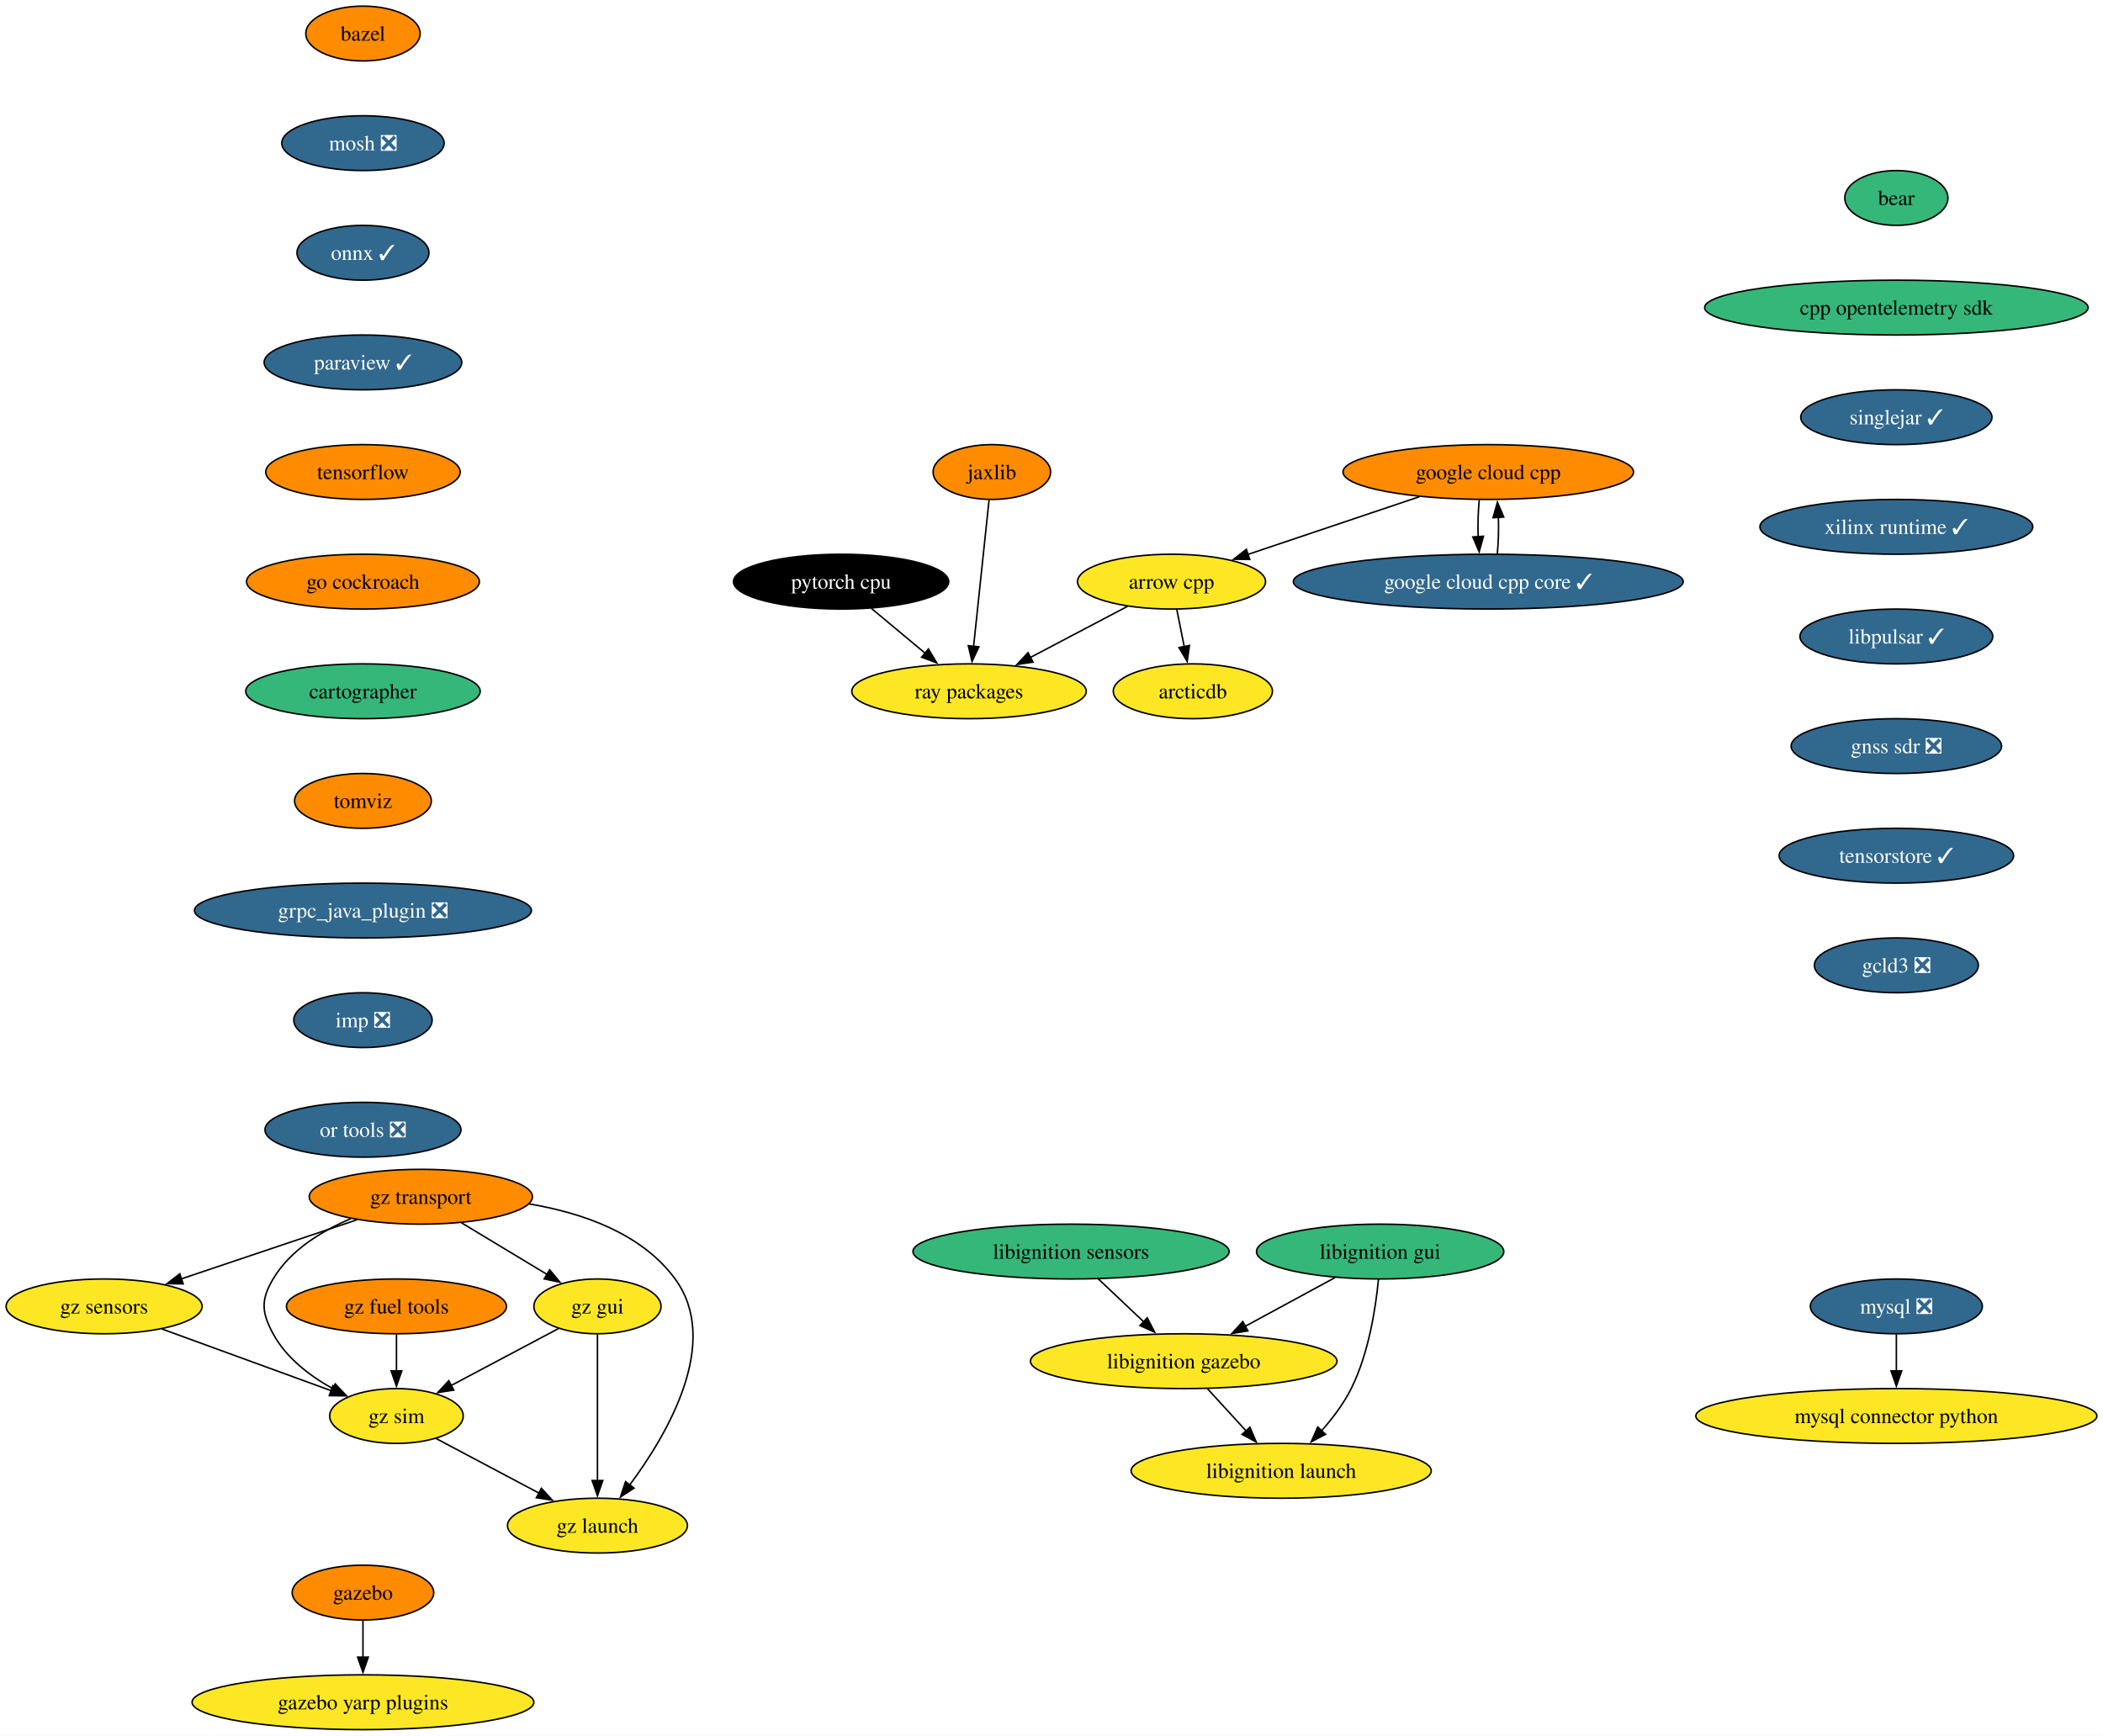
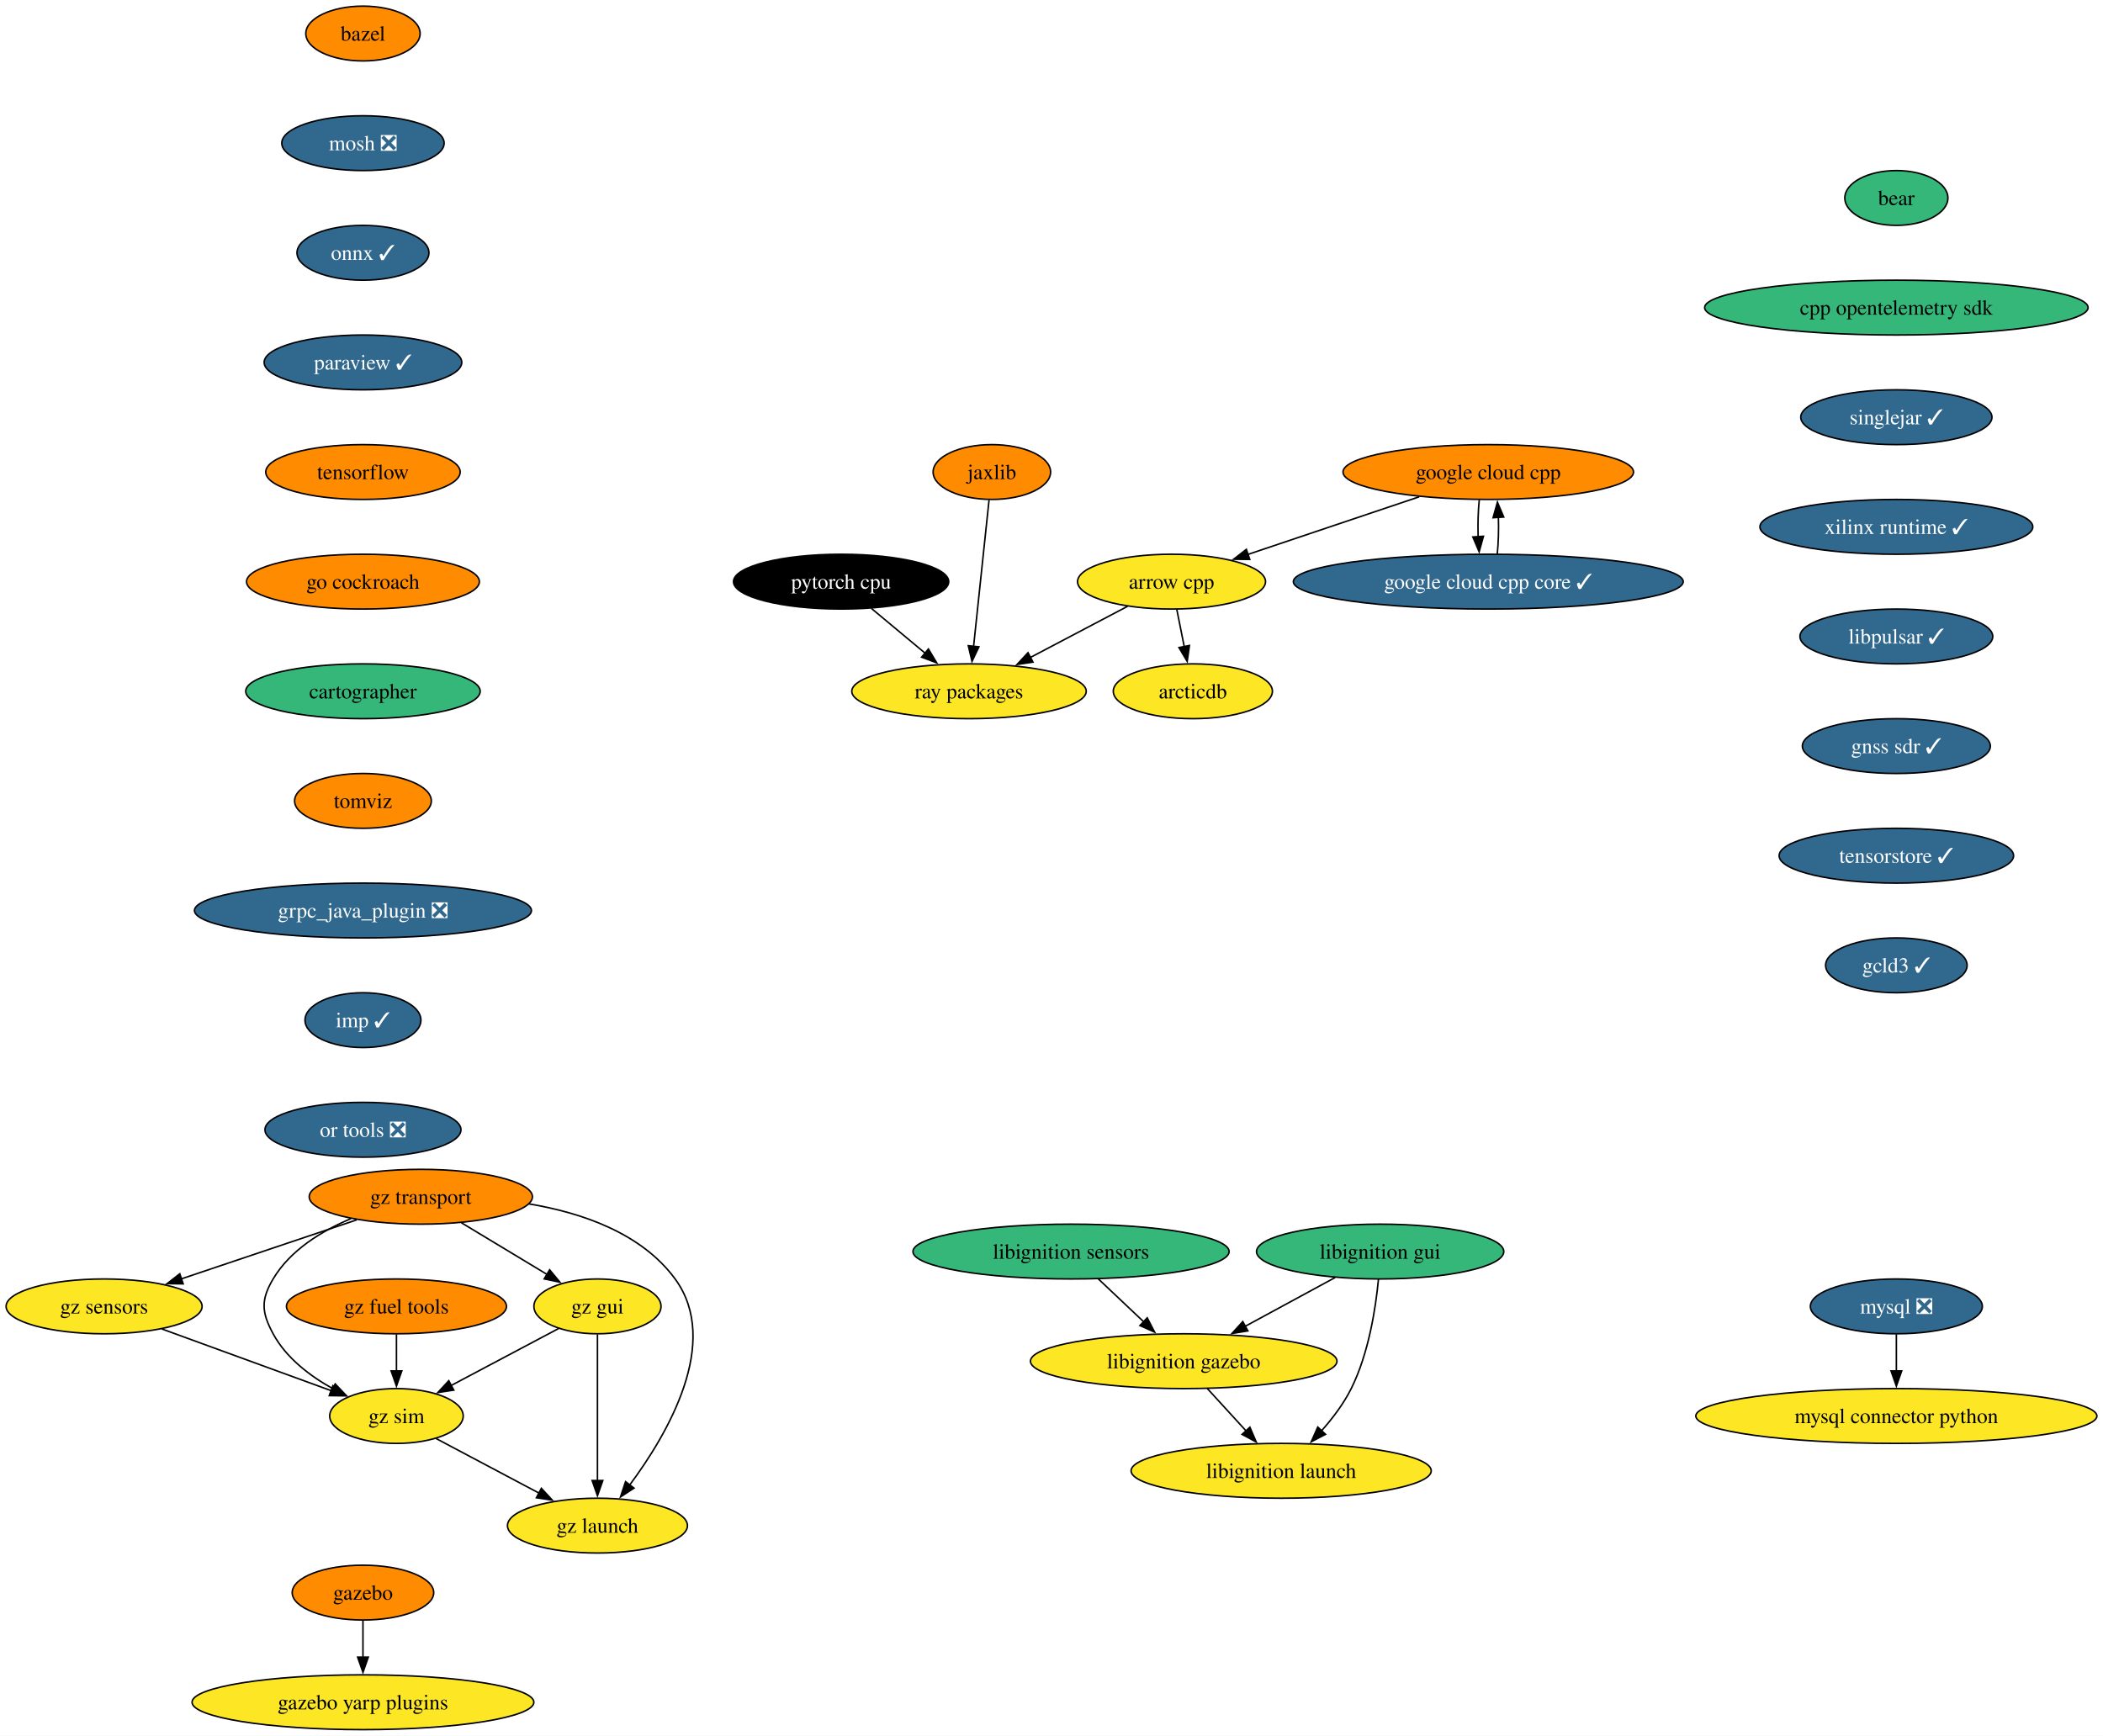
<svg xmlns="http://www.w3.org/2000/svg" xmlns:xlink="http://www.w3.org/1999/xlink" width="1381pt" height="1140pt" viewBox="0.00 0.00 1381.06 1140.00">
  <g id="graph0" class="graph" transform="scale(1 1) rotate(0) translate(4 1136)">
    <polygon fill="white" stroke="none" points="-4,4 -4,-1136 1377.06,-1136 1377.06,4 -4,4" />
    <g id="node1" class="node">
      <g id="a_node1">
        <a xlink:href="https://github.com/conda-forge/arrow-cpp-feedstock" xlink:title="arrow cpp">
          <ellipse fill="#fde725" stroke="black" cx="765.36" cy="-754" rx="61.73" ry="18" />
          <text text-anchor="middle" x="765.36" y="-749.33" font-family="Times,serif" font-size="14.00">arrow cpp</text>
        </a>
      </g>
    </g>
    <g id="node2" class="node">
      <g id="a_node2">
        <a xlink:href="https://github.com/conda-forge/ray-packages-feedstock" xlink:title="ray packages">
          <ellipse fill="#fde725" stroke="black" cx="632.36" cy="-682" rx="76.99" ry="18" />
          <text text-anchor="middle" x="632.36" y="-677.33" font-family="Times,serif" font-size="14.00">ray packages</text>
        </a>
      </g>
    </g>
    <g id="edge1" class="edge">
      <path fill="none" stroke="black" d="M736.5,-737.81C717.81,-727.97 693.2,-715.02 672.6,-704.18" />
      <polygon fill="black" stroke="black" points="674.37,-701.15 663.89,-699.59 671.11,-707.35 674.37,-701.15" />
    </g>
    <g id="node3" class="node">
      <g id="a_node3">
        <a xlink:href="https://github.com/conda-forge/arcticdb-feedstock" xlink:title="arcticdb">
          <ellipse fill="#fde725" stroke="black" cx="779.36" cy="-682" rx="52.26" ry="18" />
          <text text-anchor="middle" x="779.36" y="-677.33" font-family="Times,serif" font-size="14.00">arcticdb</text>
        </a>
      </g>
    </g>
    <g id="edge2" class="edge">
      <path fill="none" stroke="black" d="M768.82,-735.7C770.3,-728.32 772.06,-719.52 773.71,-711.25" />
      <polygon fill="black" stroke="black" points="777.11,-712.08 775.64,-701.59 770.25,-710.71 777.11,-712.08" />
    </g>
    <g id="node4" class="node">
      <g id="a_node4">
        <a xlink:href="https://github.com/conda-forge/bazel-feedstock" xlink:title="bazel">
          <ellipse fill="#ff8c00" stroke="black" cx="234.36" cy="-1114" rx="37.53" ry="18" />
          <text text-anchor="middle" x="234.36" y="-1109.33" font-family="Times,serif" font-size="14.00">bazel</text>
        </a>
      </g>
    </g>
    <g id="node5" class="node">
      <g id="a_node5">
        <a xlink:href="https://github.com/conda-forge/mosh-feedstock/pull/37" xlink:title="mosh ❎">
          <ellipse fill="#31688e" stroke="black" cx="234.36" cy="-1042" rx="53.31" ry="18" />
          <text text-anchor="middle" x="234.36" y="-1037.33" font-family="Times,serif" font-size="14.00" fill="white">mosh ❎</text>
        </a>
      </g>
    </g>
    <g id="node6" class="node">
      <g id="a_node6">
        <a xlink:href="https://github.com/conda-forge/onnx-feedstock/pull/107" xlink:title="onnx ✓">
          <ellipse fill="#31688e" stroke="black" cx="234.36" cy="-970" rx="43.32" ry="18" />
          <text text-anchor="middle" x="234.36" y="-965.33" font-family="Times,serif" font-size="14.00" fill="white">onnx ✓</text>
        </a>
      </g>
    </g>
    <g id="node9" class="node">
      <g id="a_node9">
        <a xlink:href="https://github.com/conda-forge/paraview-feedstock/pull/230" xlink:title="paraview ✓">
          <ellipse fill="#31688e" stroke="black" cx="234.36" cy="-898" rx="64.89" ry="18" />
          <text text-anchor="middle" x="234.36" y="-893.33" font-family="Times,serif" font-size="14.00" fill="white">paraview ✓</text>
        </a>
      </g>
    </g>
    <g id="node7" class="node">
      <g id="a_node7">
        <a xlink:href="https://github.com/conda-forge/mysql-feedstock/pull/92" xlink:title="mysql ❎">
          <ellipse fill="#31688e" stroke="black" cx="1241.36" cy="-278" rx="56.47" ry="18" />
          <text text-anchor="middle" x="1241.36" y="-273.32" font-family="Times,serif" font-size="14.00" fill="white">mysql ❎</text>
        </a>
      </g>
    </g>
    <g id="node8" class="node">
      <g id="a_node8">
        <a xlink:href="https://github.com/conda-forge/mysql-connector-python-feedstock" xlink:title="mysql connector python">
          <ellipse fill="#fde725" stroke="black" cx="1241.36" cy="-206" rx="131.7" ry="18" />
          <text text-anchor="middle" x="1241.36" y="-201.32" font-family="Times,serif" font-size="14.00">mysql connector python</text>
        </a>
      </g>
    </g>
    <g id="edge5" class="edge">
      <path fill="none" stroke="black" d="M1241.36,-259.7C1241.36,-252.41 1241.36,-243.73 1241.36,-235.54" />
      <polygon fill="black" stroke="black" points="1244.86,-235.62 1241.36,-225.62 1237.86,-235.62 1244.86,-235.62" />
    </g>
    <g id="node10" class="node">
      <g id="a_node10">
        <a xlink:href="https://github.com/conda-forge/tensorflow-feedstock" xlink:title="tensorflow">
          <ellipse fill="#ff8c00" stroke="black" cx="234.36" cy="-826" rx="63.84" ry="18" />
          <text text-anchor="middle" x="234.36" y="-821.33" font-family="Times,serif" font-size="14.00">tensorflow</text>
        </a>
      </g>
    </g>
    <g id="node11" class="node">
      <g id="a_node11">
        <a xlink:href="https://github.com/conda-forge/go-cockroach-feedstock" xlink:title="go cockroach">
          <ellipse fill="#ff8c00" stroke="black" cx="234.36" cy="-754" rx="76.46" ry="18" />
          <text text-anchor="middle" x="234.36" y="-749.33" font-family="Times,serif" font-size="14.00">go cockroach</text>
        </a>
      </g>
    </g>
    <g id="node18" class="node">
      <g id="a_node18">
        <a xlink:href="https://github.com/conda-forge/cartographer-feedstock" xlink:title="cartographer">
          <ellipse fill="#35b779" stroke="black" cx="234.36" cy="-682" rx="76.99" ry="18" />
          <text text-anchor="middle" x="234.36" y="-677.33" font-family="Times,serif" font-size="14.00">cartographer</text>
        </a>
      </g>
    </g>
    <g id="node12" class="node">
      <g id="a_node12">
        <a xlink:href="https://github.com/conda-forge/pytorch-cpu-feedstock" xlink:title="pytorch cpu">
          <ellipse fill="#000000" stroke="black" cx="548.36" cy="-754" rx="70.68" ry="18" />
          <text text-anchor="middle" x="548.36" y="-749.33" font-family="Times,serif" font-size="14.00" fill="white">pytorch cpu</text>
        </a>
      </g>
    </g>
    <g id="edge9" class="edge">
      <path fill="none" stroke="black" d="M568.27,-736.41C578.86,-727.58 592.07,-716.57 603.75,-706.84" />
      <polygon fill="black" stroke="black" points="605.7,-709.77 611.14,-700.68 601.22,-704.39 605.7,-709.77" />
    </g>
    <g id="node13" class="node">
      <g id="a_node13">
        <a xlink:href="https://github.com/conda-forge/jaxlib-feedstock" xlink:title="jaxlib">
          <ellipse fill="#ff8c00" stroke="black" cx="647.36" cy="-826" rx="38.58" ry="18" />
          <text text-anchor="middle" x="647.36" y="-821.33" font-family="Times,serif" font-size="14.00">jaxlib</text>
        </a>
      </g>
    </g>
    <g id="edge10" class="edge">
      <path fill="none" stroke="black" d="M645.52,-807.59C642.99,-783.61 638.4,-740.14 635.36,-711.42" />
      <polygon fill="black" stroke="black" points="638.86,-711.19 634.33,-701.62 631.9,-711.93 638.86,-711.19" />
    </g>
    <g id="node14" class="node">
      <g id="a_node14">
        <a xlink:href="https://github.com/conda-forge/gazebo-feedstock" xlink:title="gazebo">
          <ellipse fill="#ff8c00" stroke="black" cx="234.36" cy="-90" rx="46.47" ry="18" />
          <text text-anchor="middle" x="234.36" y="-85.33" font-family="Times,serif" font-size="14.00">gazebo</text>
        </a>
      </g>
    </g>
    <g id="node15" class="node">
      <g id="a_node15">
        <a xlink:href="https://github.com/conda-forge/gazebo-yarp-plugins-feedstock" xlink:title="gazebo yarp plugins">
          <ellipse fill="#fde725" stroke="black" cx="234.36" cy="-18" rx="112.24" ry="18" />
          <text text-anchor="middle" x="234.36" y="-13.32" font-family="Times,serif" font-size="14.00">gazebo yarp plugins</text>
        </a>
      </g>
    </g>
    <g id="edge11" class="edge">
      <path fill="none" stroke="black" d="M234.36,-71.7C234.36,-64.41 234.36,-55.73 234.36,-47.54" />
      <polygon fill="black" stroke="black" points="237.86,-47.62 234.36,-37.62 230.86,-47.62 237.86,-47.62" />
    </g>
    <g id="node16" class="node">
      <g id="a_node16">
        <a xlink:href="https://github.com/conda-forge/google-cloud-cpp-feedstock" xlink:title="google cloud cpp">
          <ellipse fill="#ff8c00" stroke="black" cx="973.36" cy="-826" rx="95.4" ry="18" />
          <text text-anchor="middle" x="973.36" y="-821.33" font-family="Times,serif" font-size="14.00">google cloud cpp</text>
        </a>
      </g>
    </g>
    <g id="edge12" class="edge">
      <path fill="none" stroke="black" d="M927.97,-809.72C894.75,-798.54 849.68,-783.38 815.42,-771.85" />
      <polygon fill="black" stroke="black" points="816.73,-768.59 806.13,-768.72 814.5,-775.23 816.73,-768.59" />
    </g>
    <g id="node17" class="node">
      <g id="a_node17">
        <a xlink:href="https://github.com/conda-forge/google-cloud-cpp-core-feedstock/pull/6" xlink:title="google cloud cpp core ✓">
          <ellipse fill="#31688e" stroke="black" cx="973.36" cy="-754" rx="128.02" ry="18" />
          <text text-anchor="middle" x="973.36" y="-749.33" font-family="Times,serif" font-size="14.00" fill="white">google cloud cpp core ✓</text>
        </a>
      </g>
    </g>
    <g id="edge13" class="edge">
      <path fill="none" stroke="black" d="M967.45,-807.7C966.69,-800.41 966.45,-791.73 966.71,-783.54" />
      <polygon fill="black" stroke="black" points="970.2,-783.82 967.37,-773.61 963.22,-783.36 970.2,-783.82" />
    </g>
    <g id="edge14" class="edge">
      <path fill="none" stroke="black" d="M979.26,-772.1C980.02,-779.37 980.27,-788.04 980.01,-796.24" />
      <polygon fill="black" stroke="black" points="976.52,-795.98 979.37,-806.19 983.51,-796.43 976.52,-795.98" />
    </g>
    <g id="node19" class="node">
      <g id="a_node19">
        <a xlink:href="https://github.com/conda-forge/tomviz-feedstock" xlink:title="tomviz">
          <ellipse fill="#ff8c00" stroke="black" cx="234.36" cy="-610" rx="44.9" ry="18" />
          <text text-anchor="middle" x="234.36" y="-605.33" font-family="Times,serif" font-size="14.00">tomviz</text>
        </a>
      </g>
    </g>
    <g id="node20" class="node">
      <g id="a_node20">
        <a xlink:href="https://github.com/conda-forge/grpc_java_plugin-feedstock/pull/77" xlink:title="grpc_java_plugin ❎">
          <ellipse fill="#31688e" stroke="black" cx="234.36" cy="-538" rx="110.66" ry="18" />
          <text text-anchor="middle" x="234.36" y="-533.33" font-family="Times,serif" font-size="14.00" fill="white">grpc_java_plugin ❎</text>
        </a>
      </g>
    </g>
    <g id="node25" class="node">
      <g id="a_node25">
-         <a xlink:href="https://github.com/conda-forge/imp-feedstock/pull/41" xlink:title="imp ❎">
-           <ellipse fill="#31688e" stroke="black" cx="234.36" cy="-466" rx="45.42" ry="18" />
-           <text text-anchor="middle" x="234.36" y="-461.32" font-family="Times,serif" font-size="14.00" fill="white">imp ❎</text>
+         <a xlink:href="https://github.com/conda-forge/imp-feedstock/pull/41" xlink:title="imp ✓">
+           <ellipse fill="#31688e" stroke="black" cx="234.36" cy="-466" rx="38.06" ry="18" />
+           <text text-anchor="middle" x="234.36" y="-461.32" font-family="Times,serif" font-size="14.00" fill="white">imp ✓</text>
        </a>
      </g>
    </g>
    <g id="node21" class="node">
      <g id="a_node21">
        <a xlink:href="https://github.com/conda-forge/libignition-sensors-feedstock" xlink:title="libignition sensors">
          <ellipse fill="#35b779" stroke="black" cx="699.36" cy="-314" rx="103.82" ry="18" />
          <text text-anchor="middle" x="699.36" y="-309.32" font-family="Times,serif" font-size="14.00">libignition sensors</text>
        </a>
      </g>
    </g>
    <g id="node22" class="node">
      <g id="a_node22">
        <a xlink:href="https://github.com/conda-forge/libignition-gazebo-feedstock" xlink:title="libignition gazebo">
          <ellipse fill="#fde725" stroke="black" cx="773.36" cy="-242" rx="100.66" ry="18" />
          <text text-anchor="middle" x="773.36" y="-237.32" font-family="Times,serif" font-size="14.00">libignition gazebo</text>
        </a>
      </g>
    </g>
    <g id="edge18" class="edge">
      <path fill="none" stroke="black" d="M717.27,-296.05C726.21,-287.61 737.18,-277.22 747.05,-267.89" />
      <polygon fill="black" stroke="black" points="749.4,-270.49 754.26,-261.07 744.59,-265.4 749.4,-270.49" />
    </g>
    <g id="node23" class="node">
      <g id="a_node23">
        <a xlink:href="https://github.com/conda-forge/libignition-launch-feedstock" xlink:title="libignition launch">
          <ellipse fill="#fde725" stroke="black" cx="837.36" cy="-170" rx="98.56" ry="18" />
          <text text-anchor="middle" x="837.36" y="-165.32" font-family="Times,serif" font-size="14.00">libignition launch</text>
        </a>
      </g>
    </g>
    <g id="edge19" class="edge">
      <path fill="none" stroke="black" d="M788.85,-224.05C796.48,-215.71 805.83,-205.49 814.27,-196.25" />
      <polygon fill="black" stroke="black" points="816.82,-198.65 820.99,-188.91 811.66,-193.92 816.82,-198.65" />
    </g>
    <g id="node24" class="node">
      <g id="a_node24">
        <a xlink:href="https://github.com/conda-forge/libignition-gui-feedstock" xlink:title="libignition gui">
          <ellipse fill="#35b779" stroke="black" cx="902.36" cy="-314" rx="81.2" ry="18" />
          <text text-anchor="middle" x="902.36" y="-309.32" font-family="Times,serif" font-size="14.00">libignition gui</text>
        </a>
      </g>
    </g>
    <g id="edge20" class="edge">
      <path fill="none" stroke="black" d="M872.77,-296.94C855.24,-287.43 832.79,-275.25 813.66,-264.87" />
      <polygon fill="black" stroke="black" points="815.5,-261.89 805.04,-260.19 812.16,-268.04 815.5,-261.89" />
    </g>
    <g id="edge21" class="edge">
      <path fill="none" stroke="black" d="M901.24,-295.76C899.47,-277.19 894.92,-247.19 883.36,-224 878.41,-214.07 871.16,-204.5 863.87,-196.29" />
      <polygon fill="black" stroke="black" points="866.49,-193.96 857.1,-189.06 861.39,-198.75 866.49,-193.96" />
    </g>
    <g id="node26" class="node">
      <g id="a_node26">
        <a xlink:href="https://github.com/conda-forge/or-tools-feedstock/pull/54" xlink:title="or tools ❎">
          <ellipse fill="#31688e" stroke="black" cx="234.36" cy="-394" rx="64.36" ry="18" />
          <text text-anchor="middle" x="234.36" y="-389.32" font-family="Times,serif" font-size="14.00" fill="white">or tools ❎</text>
        </a>
      </g>
    </g>
    <g id="node27" class="node">
      <g id="a_node27">
        <a xlink:href="https://github.com/conda-forge/bear-feedstock" xlink:title="bear">
          <ellipse fill="#35b779" stroke="black" cx="1241.36" cy="-1006" rx="33.85" ry="18" />
          <text text-anchor="middle" x="1241.36" y="-1001.33" font-family="Times,serif" font-size="14.00">bear</text>
        </a>
      </g>
    </g>
    <g id="node28" class="node">
      <g id="a_node28">
        <a xlink:href="https://github.com/conda-forge/cpp-opentelemetry-sdk-feedstock" xlink:title="cpp opentelemetry sdk">
          <ellipse fill="#35b779" stroke="black" cx="1241.36" cy="-934" rx="125.92" ry="18" />
          <text text-anchor="middle" x="1241.36" y="-929.33" font-family="Times,serif" font-size="14.00">cpp opentelemetry sdk</text>
        </a>
      </g>
    </g>
    <g id="node29" class="node">
      <g id="a_node29">
        <a xlink:href="https://github.com/conda-forge/singlejar-feedstock/pull/43" xlink:title="singlejar ✓">
          <ellipse fill="#31688e" stroke="black" cx="1241.36" cy="-862" rx="62.78" ry="18" />
          <text text-anchor="middle" x="1241.36" y="-857.33" font-family="Times,serif" font-size="14.00" fill="white">singlejar ✓</text>
        </a>
      </g>
    </g>
    <g id="node30" class="node">
      <g id="a_node30">
        <a xlink:href="https://github.com/conda-forge/xilinx-runtime-feedstock/pull/30" xlink:title="xilinx runtime ✓">
          <ellipse fill="#31688e" stroke="black" cx="1241.36" cy="-790" rx="89.61" ry="18" />
          <text text-anchor="middle" x="1241.36" y="-785.33" font-family="Times,serif" font-size="14.00" fill="white">xilinx runtime ✓</text>
        </a>
      </g>
    </g>
    <g id="node31" class="node">
      <g id="a_node31">
        <a xlink:href="https://github.com/conda-forge/libpulsar-feedstock/pull/13" xlink:title="libpulsar ✓">
          <ellipse fill="#31688e" stroke="black" cx="1241.36" cy="-718" rx="63.31" ry="18" />
          <text text-anchor="middle" x="1241.36" y="-713.33" font-family="Times,serif" font-size="14.00" fill="white">libpulsar ✓</text>
        </a>
      </g>
    </g>
    <g id="node38" class="node">
      <g id="a_node38">
-         <a xlink:href="https://github.com/conda-forge/gnss-sdr-feedstock/pull/17" xlink:title="gnss sdr ❎">
-           <ellipse fill="#31688e" stroke="black" cx="1241.36" cy="-646" rx="69.1" ry="18" />
-           <text text-anchor="middle" x="1241.36" y="-641.33" font-family="Times,serif" font-size="14.00" fill="white">gnss sdr ❎</text>
+         <a xlink:href="https://github.com/conda-forge/gnss-sdr-feedstock/pull/17" xlink:title="gnss sdr ✓">
+           <ellipse fill="#31688e" stroke="black" cx="1241.36" cy="-646" rx="61.73" ry="18" />
+           <text text-anchor="middle" x="1241.36" y="-641.33" font-family="Times,serif" font-size="14.00" fill="white">gnss sdr ✓</text>
        </a>
      </g>
    </g>
    <g id="node32" class="node">
      <g id="a_node32">
        <a xlink:href="https://github.com/conda-forge/gz-transport-feedstock" xlink:title="gz transport">
          <ellipse fill="#ff8c00" stroke="black" cx="272.36" cy="-350" rx="73.3" ry="18" />
          <text text-anchor="middle" x="272.36" y="-345.32" font-family="Times,serif" font-size="14.00">gz transport</text>
        </a>
      </g>
    </g>
    <g id="node33" class="node">
      <g id="a_node33">
        <a xlink:href="https://github.com/conda-forge/gz-gui-feedstock" xlink:title="gz gui">
          <ellipse fill="#fde725" stroke="black" cx="388.36" cy="-278" rx="41.74" ry="18" />
          <text text-anchor="middle" x="388.36" y="-273.32" font-family="Times,serif" font-size="14.00">gz gui</text>
        </a>
      </g>
    </g>
    <g id="edge28" class="edge">
      <path fill="none" stroke="black" d="M298.97,-332.94C315.79,-322.79 337.65,-309.6 355.54,-298.81" />
      <polygon fill="black" stroke="black" points="356.96,-302.03 363.72,-293.87 353.35,-296.04 356.96,-302.03" />
    </g>
    <g id="node34" class="node">
      <g id="a_node34">
        <a xlink:href="https://github.com/conda-forge/gz-sensors-feedstock" xlink:title="gz sensors">
          <ellipse fill="#fde725" stroke="black" cx="64.36" cy="-278" rx="64.36" ry="18" />
          <text text-anchor="middle" x="64.36" y="-273.32" font-family="Times,serif" font-size="14.00">gz sensors</text>
        </a>
      </g>
    </g>
    <g id="edge29" class="edge">
      <path fill="none" stroke="black" d="M230.27,-334.83C196.92,-323.61 150.22,-307.89 114.86,-295.99" />
      <polygon fill="black" stroke="black" points="116.3,-292.79 105.71,-292.91 114.07,-299.42 116.3,-292.79" />
    </g>
    <g id="node35" class="node">
      <g id="a_node35">
        <a xlink:href="https://github.com/conda-forge/gz-sim-feedstock" xlink:title="gz sim">
          <ellipse fill="#fde725" stroke="black" cx="256.36" cy="-206" rx="43.84" ry="18" />
          <text text-anchor="middle" x="256.36" y="-201.33" font-family="Times,serif" font-size="14.00">gz sim</text>
        </a>
      </g>
    </g>
    <g id="edge30" class="edge">
      <path fill="none" stroke="black" d="M226.49,-335.64C207.16,-327.49 186.57,-314.9 175.36,-296 167.2,-282.24 167.75,-274.07 175.36,-260 183.95,-244.11 199.6,-232.23 214.87,-223.78" />
      <polygon fill="black" stroke="black" points="216.12,-227.07 223.43,-219.41 212.93,-220.84 216.12,-227.07" />
    </g>
    <g id="node36" class="node">
      <g id="a_node36">
        <a xlink:href="https://github.com/conda-forge/gz-launch-feedstock" xlink:title="gz launch">
          <ellipse fill="#fde725" stroke="black" cx="388.36" cy="-134" rx="59.1" ry="18" />
          <text text-anchor="middle" x="388.36" y="-129.32" font-family="Times,serif" font-size="14.00">gz launch</text>
        </a>
      </g>
    </g>
    <g id="edge31" class="edge">
      <path fill="none" stroke="black" d="M343.29,-345.33C378.17,-339.5 417.36,-326.07 439.36,-296 469.75,-254.47 434.5,-194.22 409.33,-160.43" />
      <polygon fill="black" stroke="black" points="412.36,-158.63 403.49,-152.84 406.81,-162.9 412.36,-158.63" />
    </g>
    <g id="edge32" class="edge">
      <path fill="none" stroke="black" d="M362.91,-263.5C342.86,-252.87 314.66,-237.92 292.31,-226.06" />
      <polygon fill="black" stroke="black" points="294,-223 283.52,-221.4 290.72,-229.18 294,-223" />
    </g>
    <g id="edge33" class="edge">
      <path fill="none" stroke="black" d="M388.36,-259.59C388.36,-235.61 388.36,-192.14 388.36,-163.42" />
      <polygon fill="black" stroke="black" points="391.86,-163.62 388.36,-153.62 384.86,-163.62 391.86,-163.62" />
    </g>
    <g id="edge34" class="edge">
      <path fill="none" stroke="black" d="M102.29,-263.17C134.3,-251.5 180.11,-234.8 213.45,-222.64" />
      <polygon fill="black" stroke="black" points="214.62,-225.94 222.82,-219.23 212.23,-219.37 214.62,-225.94" />
    </g>
    <g id="edge35" class="edge">
      <path fill="none" stroke="black" d="M282.44,-191.17C301.77,-180.92 328.41,-166.79 350.15,-155.27" />
      <polygon fill="black" stroke="black" points="351.52,-158.5 358.71,-150.72 348.24,-152.31 351.52,-158.5" />
    </g>
    <g id="node37" class="node">
      <g id="a_node37">
        <a xlink:href="https://github.com/conda-forge/gz-fuel-tools-feedstock" xlink:title="gz fuel tools">
          <ellipse fill="#ff8c00" stroke="black" cx="256.36" cy="-278" rx="72.25" ry="18" />
          <text text-anchor="middle" x="256.36" y="-273.32" font-family="Times,serif" font-size="14.00">gz fuel tools</text>
        </a>
      </g>
    </g>
    <g id="edge36" class="edge">
      <path fill="none" stroke="black" d="M256.36,-259.7C256.36,-252.41 256.36,-243.73 256.36,-235.54" />
      <polygon fill="black" stroke="black" points="259.86,-235.62 256.36,-225.62 252.86,-235.62 259.86,-235.62" />
    </g>
    <g id="node39" class="node">
      <g id="a_node39">
        <a xlink:href="https://github.com/conda-forge/tensorstore-feedstock/pull/17" xlink:title="tensorstore ✓">
          <ellipse fill="#31688e" stroke="black" cx="1241.36" cy="-574" rx="76.99" ry="18" />
          <text text-anchor="middle" x="1241.36" y="-569.33" font-family="Times,serif" font-size="14.00" fill="white">tensorstore ✓</text>
        </a>
      </g>
    </g>
    <g id="node40" class="node">
      <g id="a_node40">
-         <a xlink:href="https://github.com/conda-forge/gcld3-feedstock/pull/4" xlink:title="gcld3 ❎">
-           <ellipse fill="#31688e" stroke="black" cx="1241.36" cy="-502" rx="53.84" ry="18" />
-           <text text-anchor="middle" x="1241.36" y="-497.32" font-family="Times,serif" font-size="14.00" fill="white">gcld3 ❎</text>
+         <a xlink:href="https://github.com/conda-forge/gcld3-feedstock/pull/4" xlink:title="gcld3 ✓">
+           <ellipse fill="#31688e" stroke="black" cx="1241.36" cy="-502" rx="46.47" ry="18" />
+           <text text-anchor="middle" x="1241.36" y="-497.32" font-family="Times,serif" font-size="14.00" fill="white">gcld3 ✓</text>
        </a>
      </g>
    </g>
  </g>
</svg>
